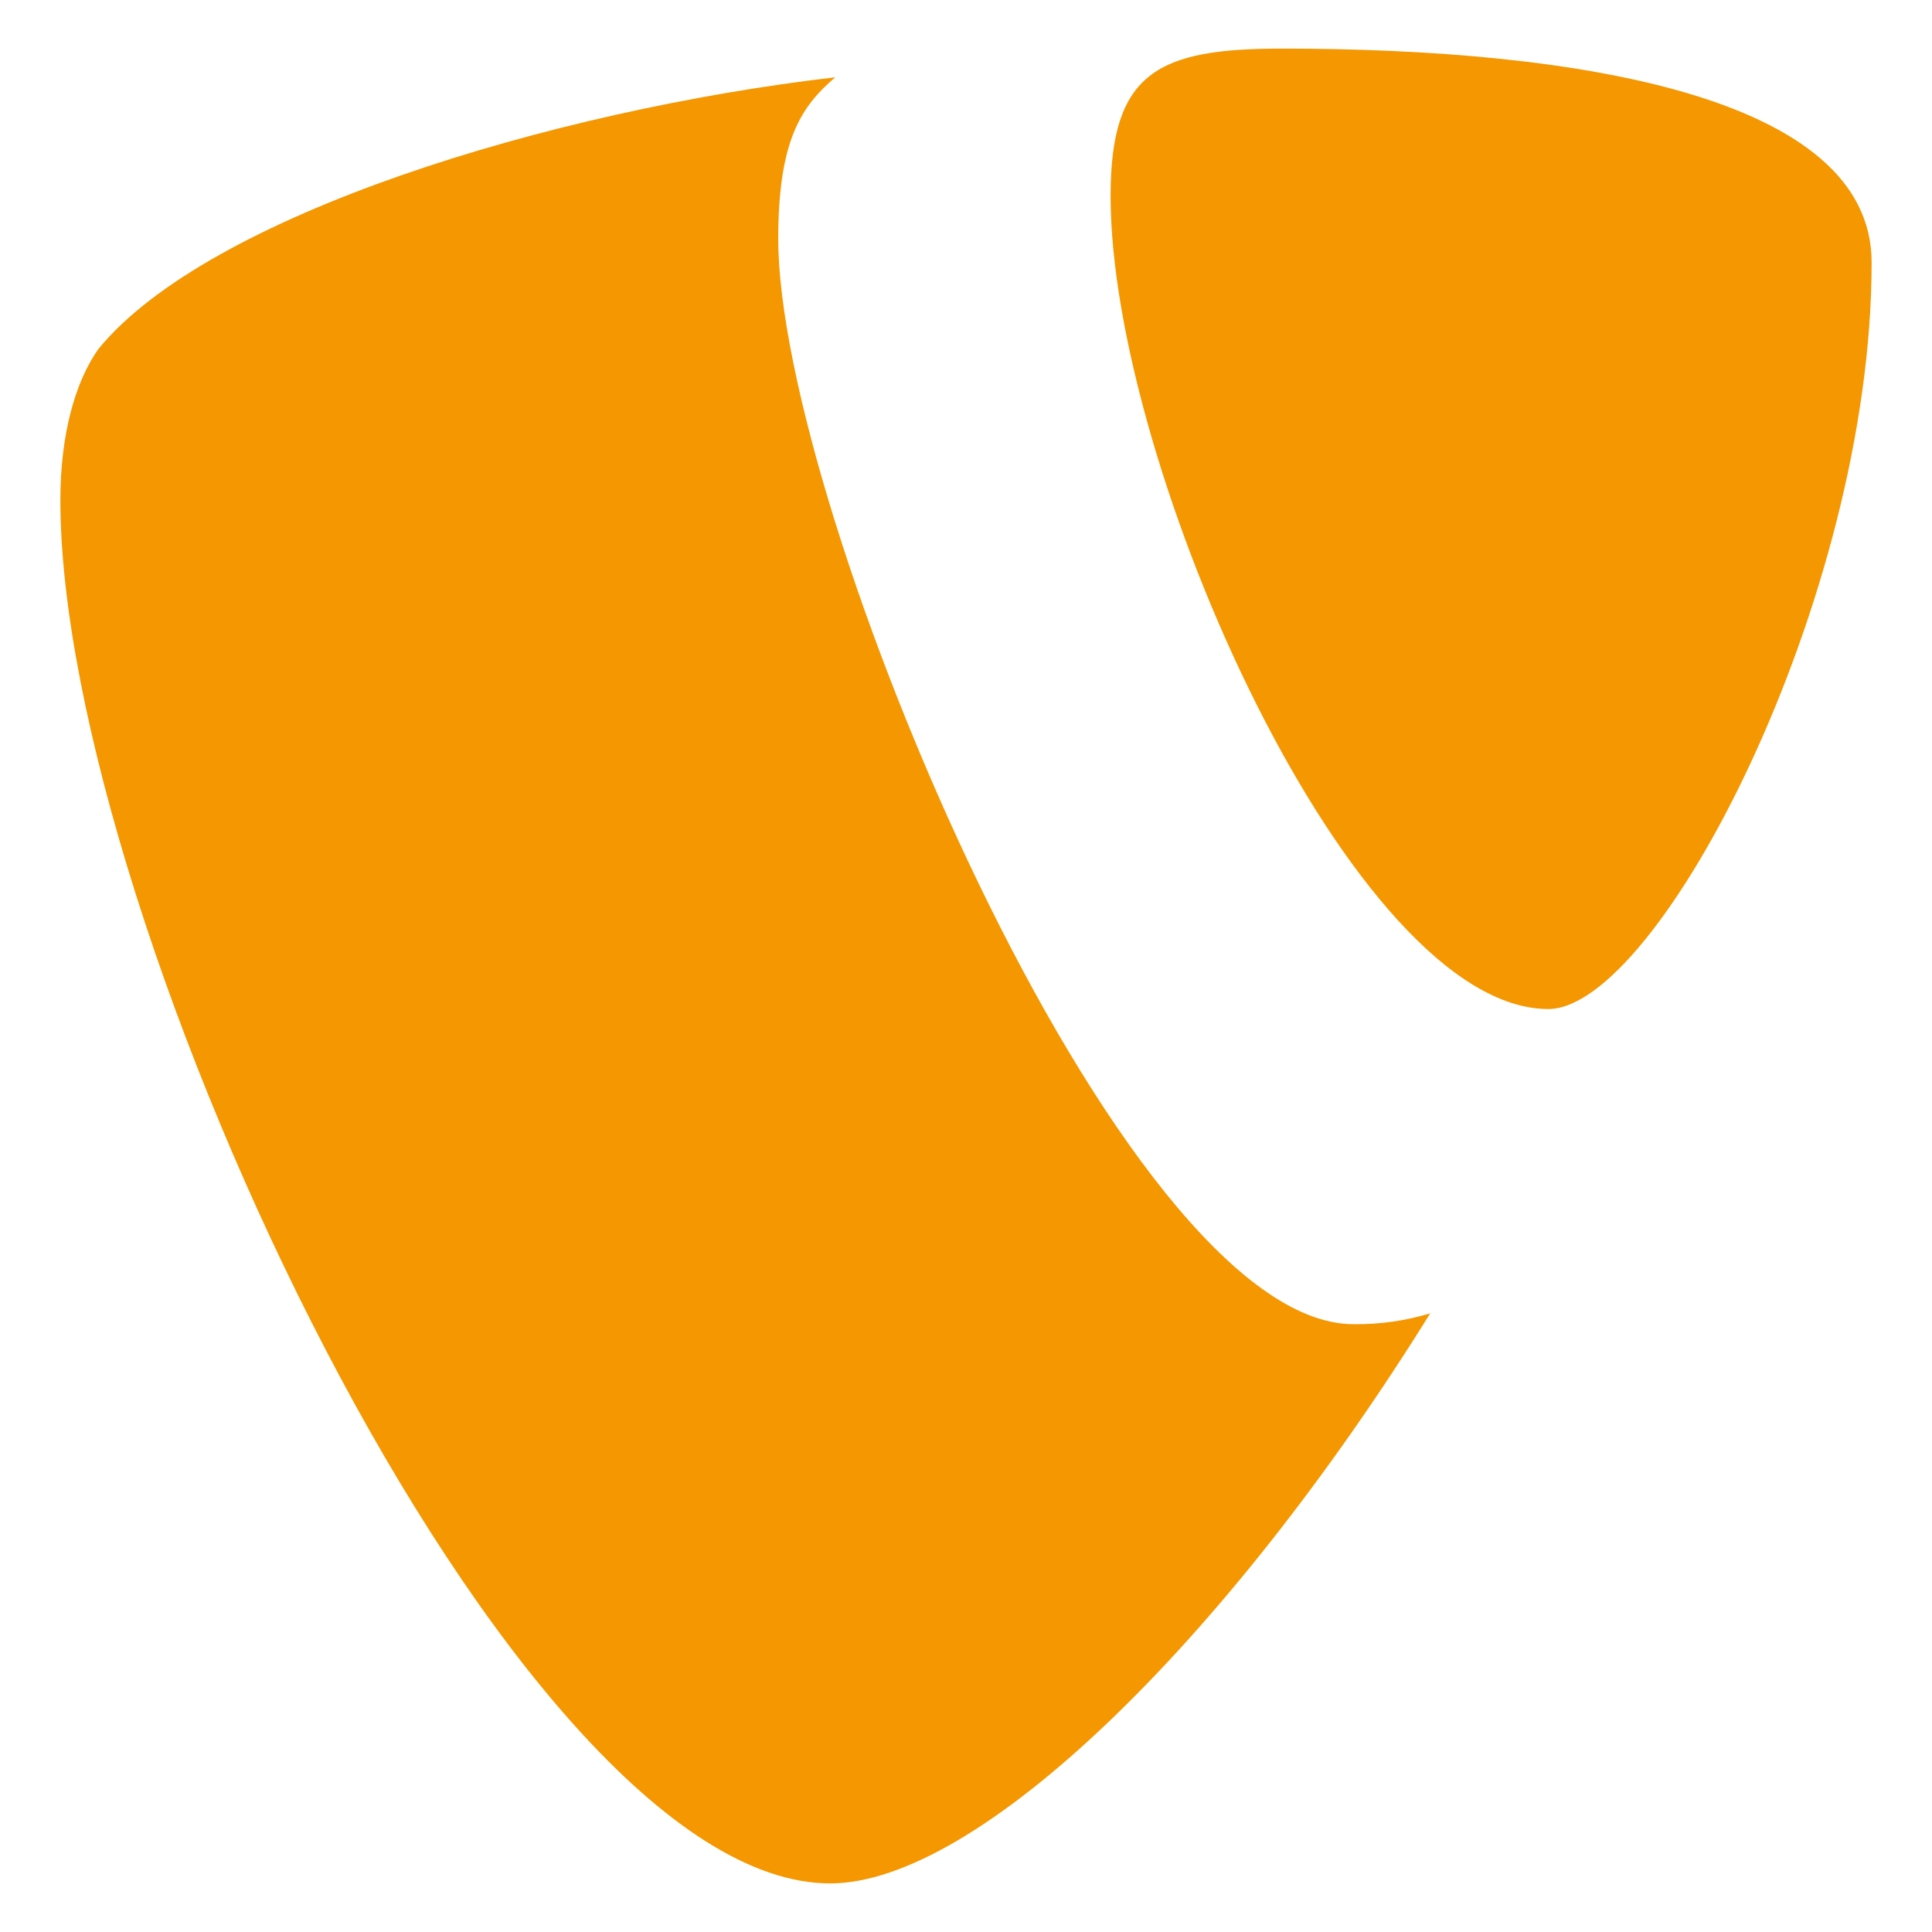
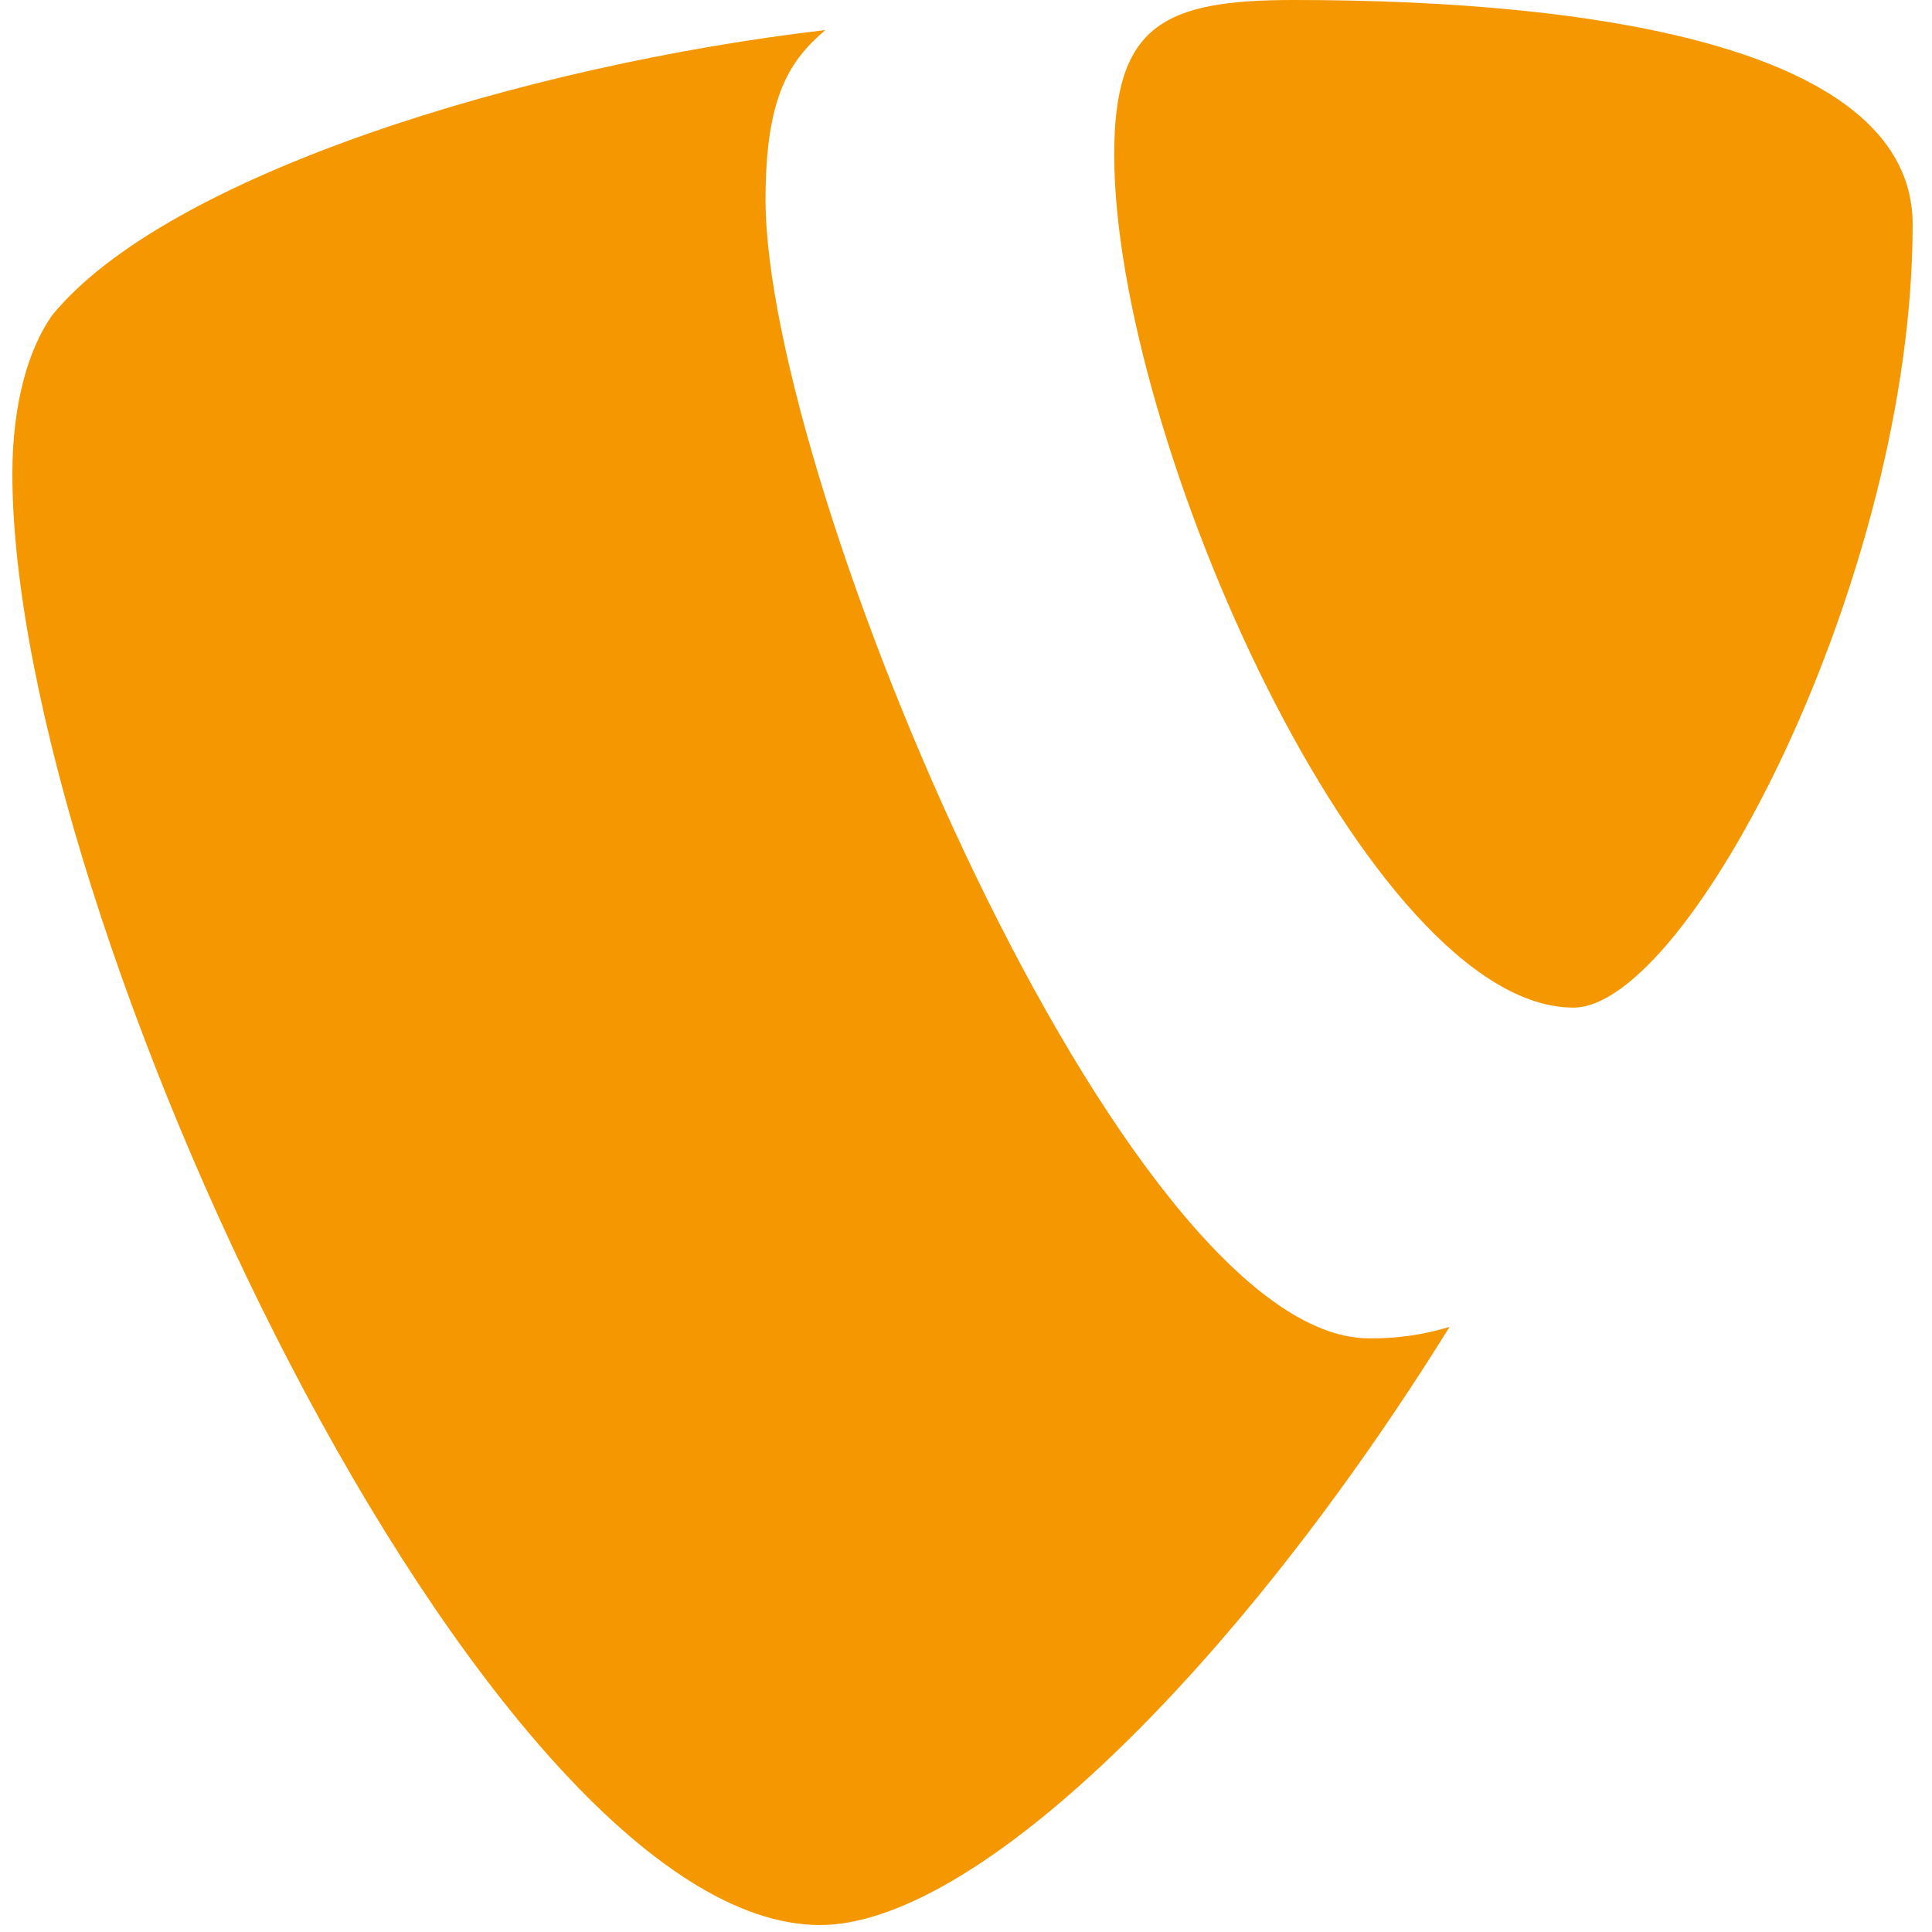
<svg xmlns="http://www.w3.org/2000/svg" viewBox="0 0 128 128">
-   <path fill="#f49700" d="M94.79 87a16.73 16.73 0 01-5.12.73c-15.44 0-38.11-53.95-38.11-71.91 0-6.6 1.57-8.81 3.78-10.7-18.9 2.2-41.57 9.14-48.82 18C5 25.27 4 28.73 4 33.14c0 28 29.92 91.64 51 91.64 9.77 0 26.23-16 39.77-37.79M84.94 3.22c19.52 0 39.06 3.15 39.06 14.17 0 22.36-14.18 49.46-21.42 49.46-12.91 0-29-35.91-29-53.87 0-8.19 3.14-9.76 11.33-9.76" />
+   <path d="M96.074 87.898a17.522 17.522 0 0 1-5.37.77c-16.2 0-39.985-56.606-39.985-75.45 0-6.921 1.644-9.241 3.965-11.226C34.855 4.301 11.07 11.582 3.46 20.88 1.867 23.133.82 26.766.82 31.39c0 29.379 31.39 96.148 53.507 96.148 10.25 0 27.52-16.789 41.723-39.648M85.738 0c20.48 0 40.98 3.305 40.98 14.867 0 23.461-14.874 51.89-22.472 51.89-13.543 0-30.426-37.675-30.426-56.519C73.82 1.648 77.113 0 85.707 0" style="stroke:none;fill-rule:nonzero;fill:#f49700;fill-opacity:1" />
</svg>
